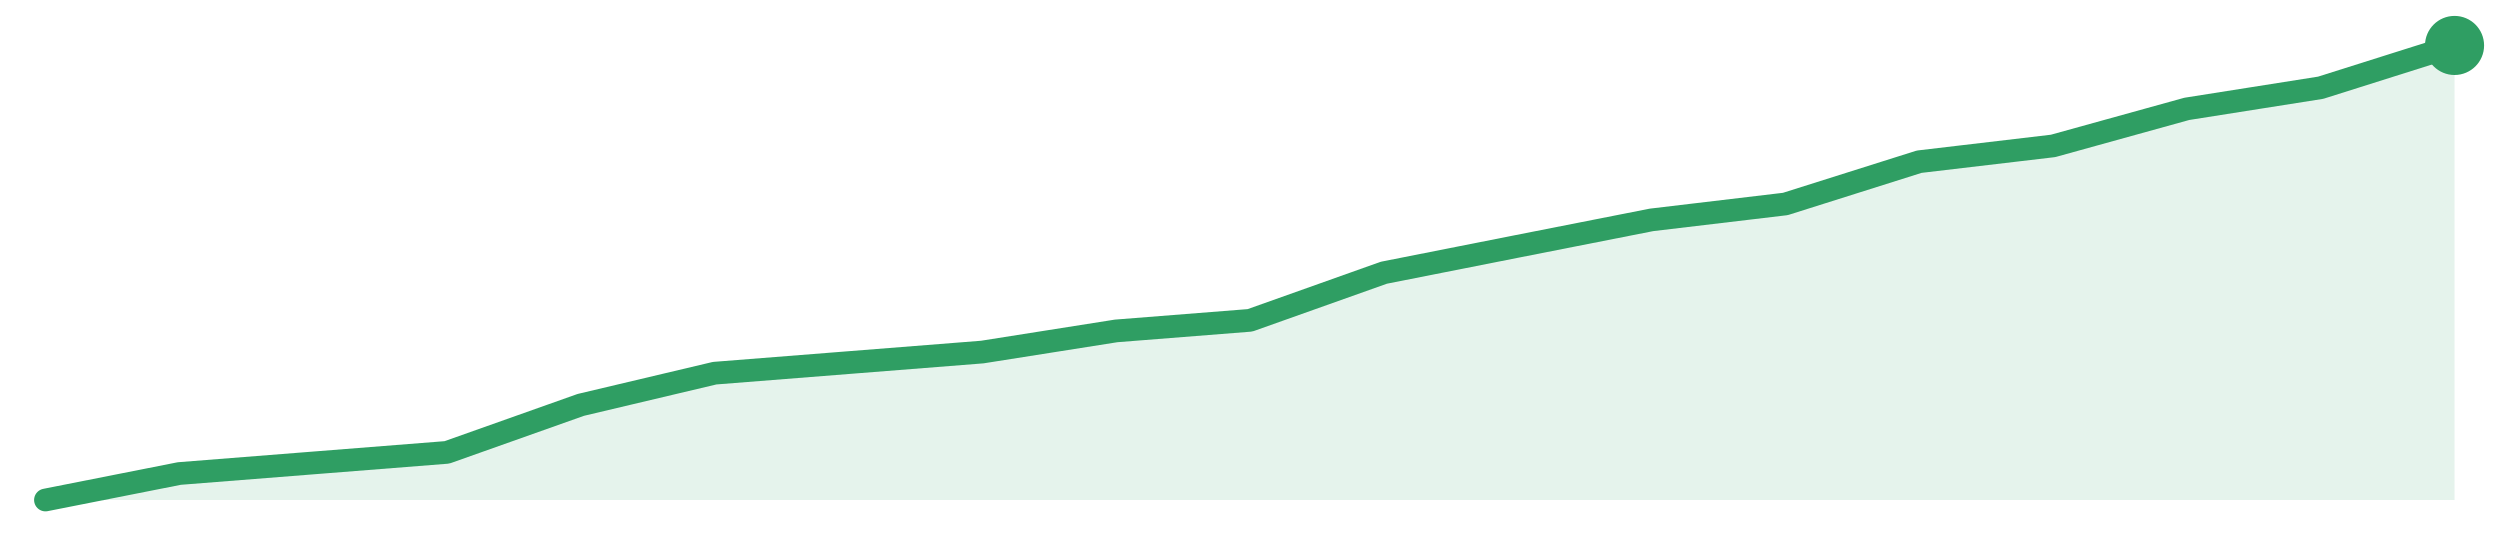
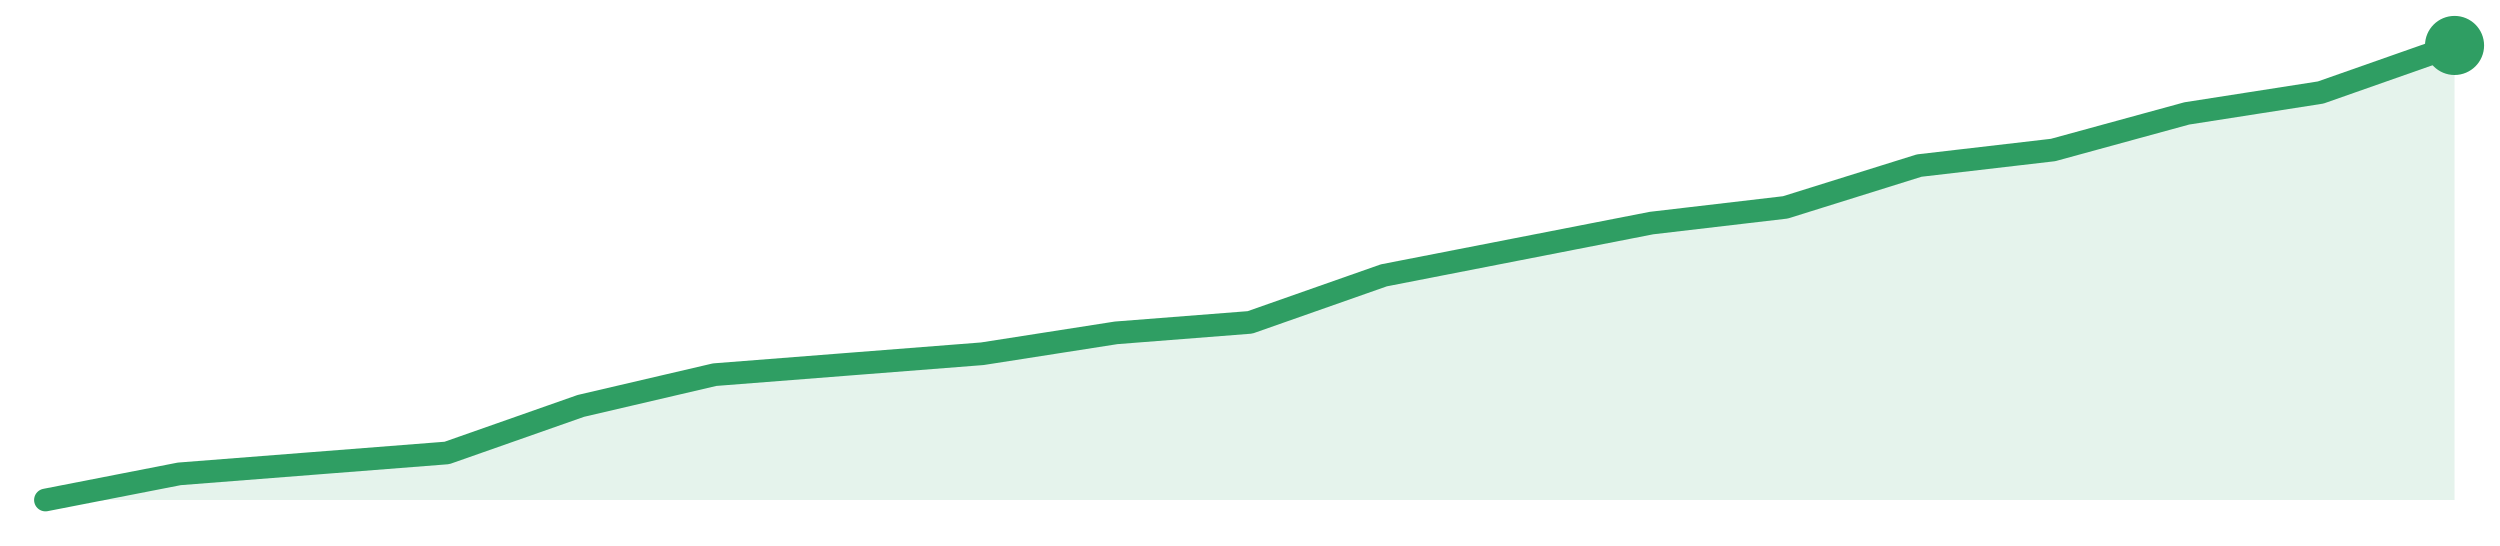
<svg xmlns="http://www.w3.org/2000/svg" width="220" height="48" viewBox="0 0 220 48" role="img" aria-label="trend">
-   <path d="M4.0,44.0 L4.0,44.0 L15.78,41.67 L27.56,40.74 L39.33,39.81 L51.11,35.63 L62.89,32.84 L74.67,31.91 L86.44,30.98 L98.22,29.12 L110.0,28.19 L121.78,24.0 L133.56,21.67 L145.33,19.35 L157.11,17.95 L168.89,14.23 L180.67,12.84 L192.44,9.58 L204.22,7.72 L216.0,4.0 L216.0,44.0 Z" fill="#2f9e631f" />
-   <path d="M4.0,44.0 L15.78,41.67 L27.56,40.74 L39.33,39.81 L51.11,35.63 L62.89,32.84 L74.67,31.91 L86.44,30.98 L98.22,29.12 L110.0,28.19 L121.78,24.0 L133.56,21.67 L145.33,19.35 L157.11,17.95 L168.89,14.23 L180.67,12.84 L192.44,9.58 L204.22,7.72 L216.0,4.0" fill="none" stroke="#2f9e63" stroke-width="2" stroke-linejoin="round" stroke-linecap="round" />
+   <path d="M4.0,44.0 L4.0,44.0 L15.78,41.7 L27.56,40.78 L39.33,39.86 L51.11,35.72 L62.89,32.97 L74.67,32.05 L86.44,31.13 L98.22,29.29 L110.0,28.37 L121.78,24.23 L133.56,21.93 L145.33,19.63 L157.11,18.25 L168.89,14.57 L180.67,13.2 L192.44,9.98 L204.22,8.14 L216.0,4.0 L216.0,44.0 Z" fill="#2f9e631f" />
+   <path d="M4.0,44.0 L15.78,41.7 L27.56,40.78 L39.33,39.86 L51.11,35.72 L62.89,32.97 L74.67,32.05 L86.44,31.13 L98.22,29.29 L110.0,28.37 L121.78,24.23 L133.56,21.93 L145.33,19.63 L157.11,18.25 L168.89,14.57 L180.67,13.2 L192.44,9.98 L204.22,8.14 L216.0,4.0" fill="none" stroke="#2f9e63" stroke-width="2" stroke-linejoin="round" stroke-linecap="round" />
  <circle cx="216.0" cy="4.0" r="2.6" fill="#2f9e63" />
</svg>
